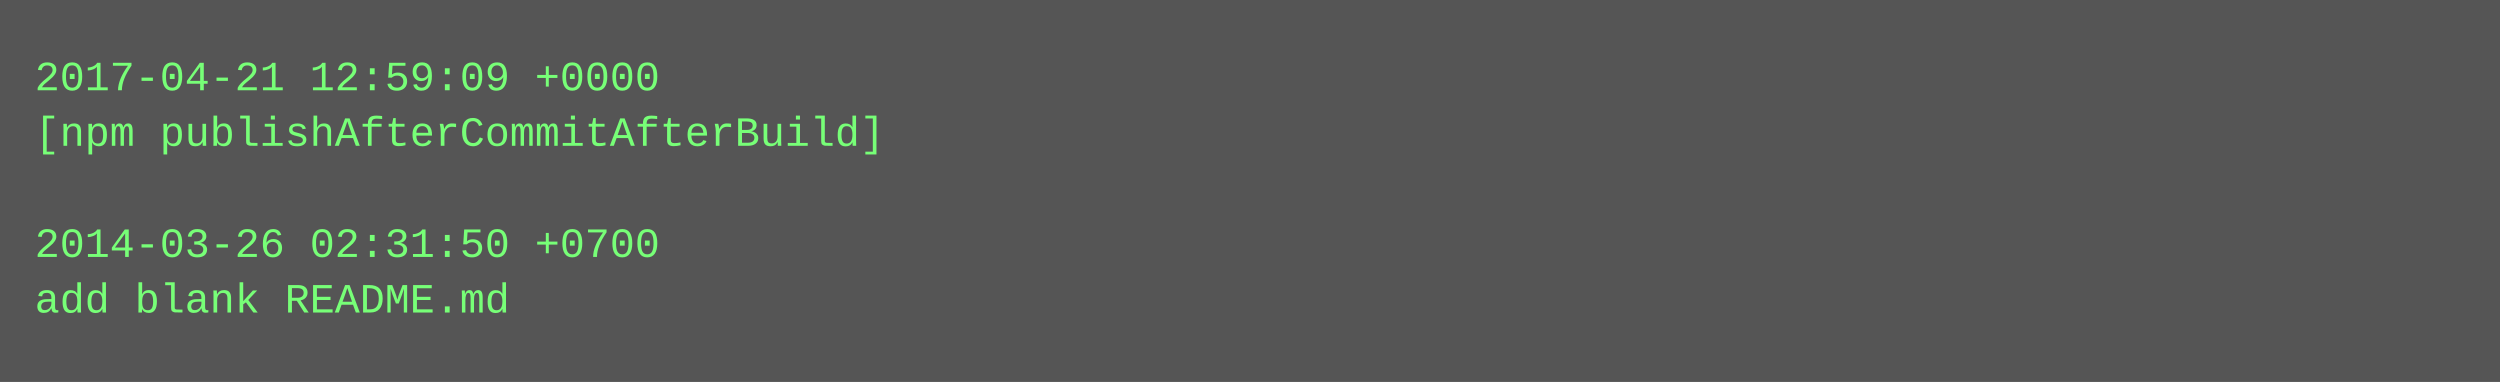
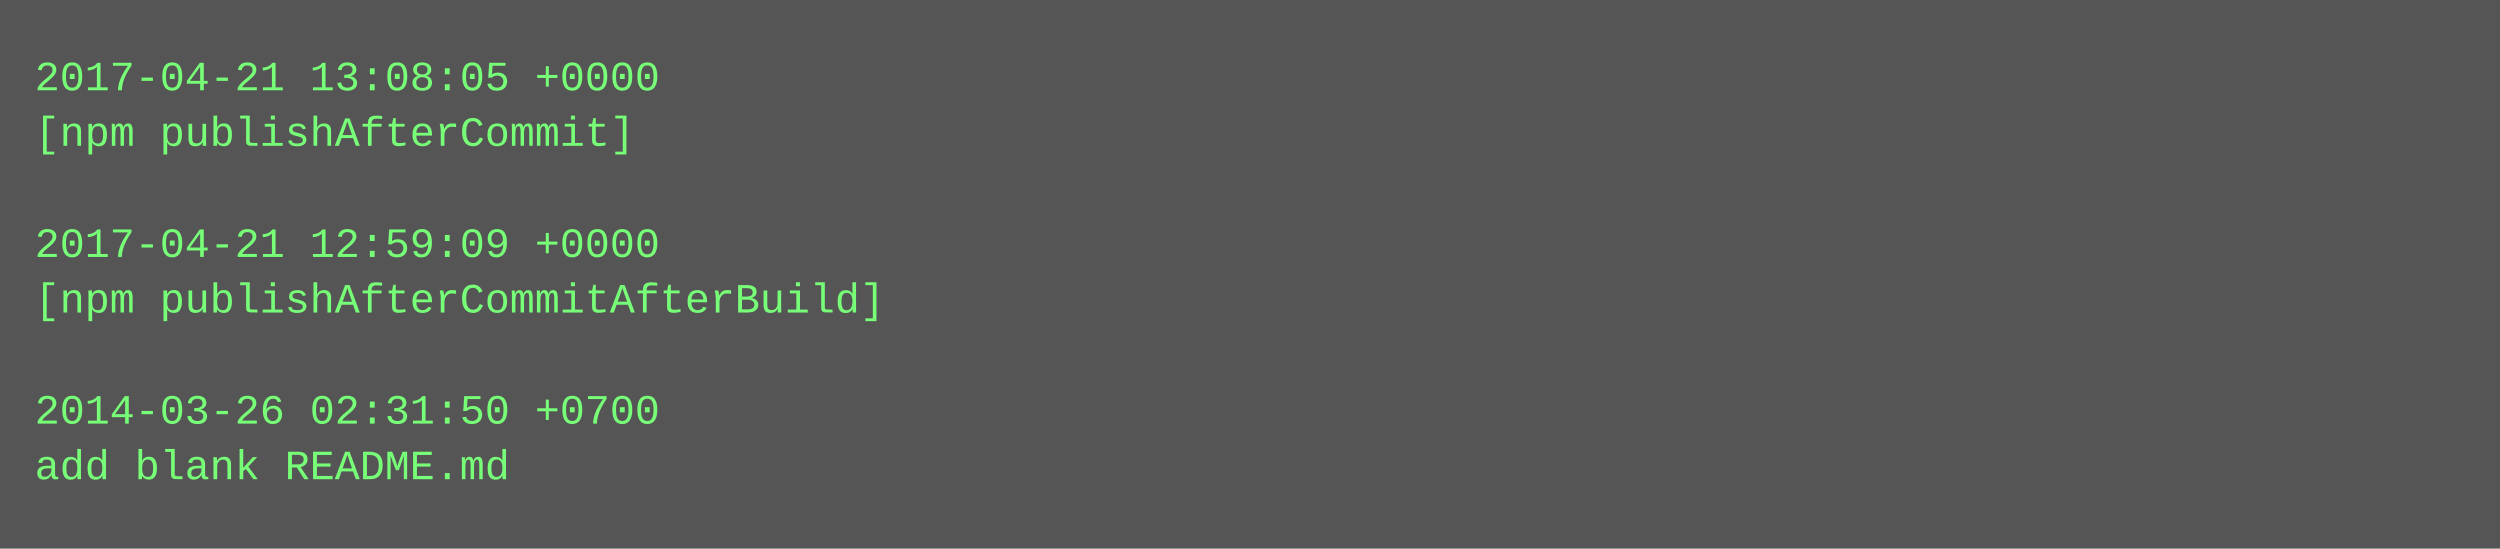
- <svg xmlns="http://www.w3.org/2000/svg" height="110" width="720">
-   <rect height="110" fill="#555" width="720" />
+ <svg xmlns="http://www.w3.org/2000/svg" height="158" width="720">
+   <rect height="158" fill="#555" width="720" />
  <text fill="#7f7" font-family="Courier New" font-size="12" xml:space="preserve">
-     <tspan x="10" y="26">2017-04-21 12:59:09 +0000</tspan>
-     <tspan x="10" y="42">[npm publishAfterCommitAfterBuild]</tspan>
+     <tspan x="10" y="26">2017-04-21 13:08:05 +0000</tspan>
+     <tspan x="10" y="42">[npm publishAfterCommit]</tspan>
    <tspan x="10" y="58" />
-     <tspan x="10" y="74">2014-03-26 02:31:50 +0700</tspan>
-     <tspan x="10" y="90">add blank README.md</tspan>
+     <tspan x="10" y="74">2017-04-21 12:59:09 +0000</tspan>
+     <tspan x="10" y="90">[npm publishAfterCommitAfterBuild]</tspan>
+     <tspan x="10" y="106" />
+     <tspan x="10" y="122">2014-03-26 02:31:50 +0700</tspan>
+     <tspan x="10" y="138">add blank README.md</tspan>
  </text>
</svg>
